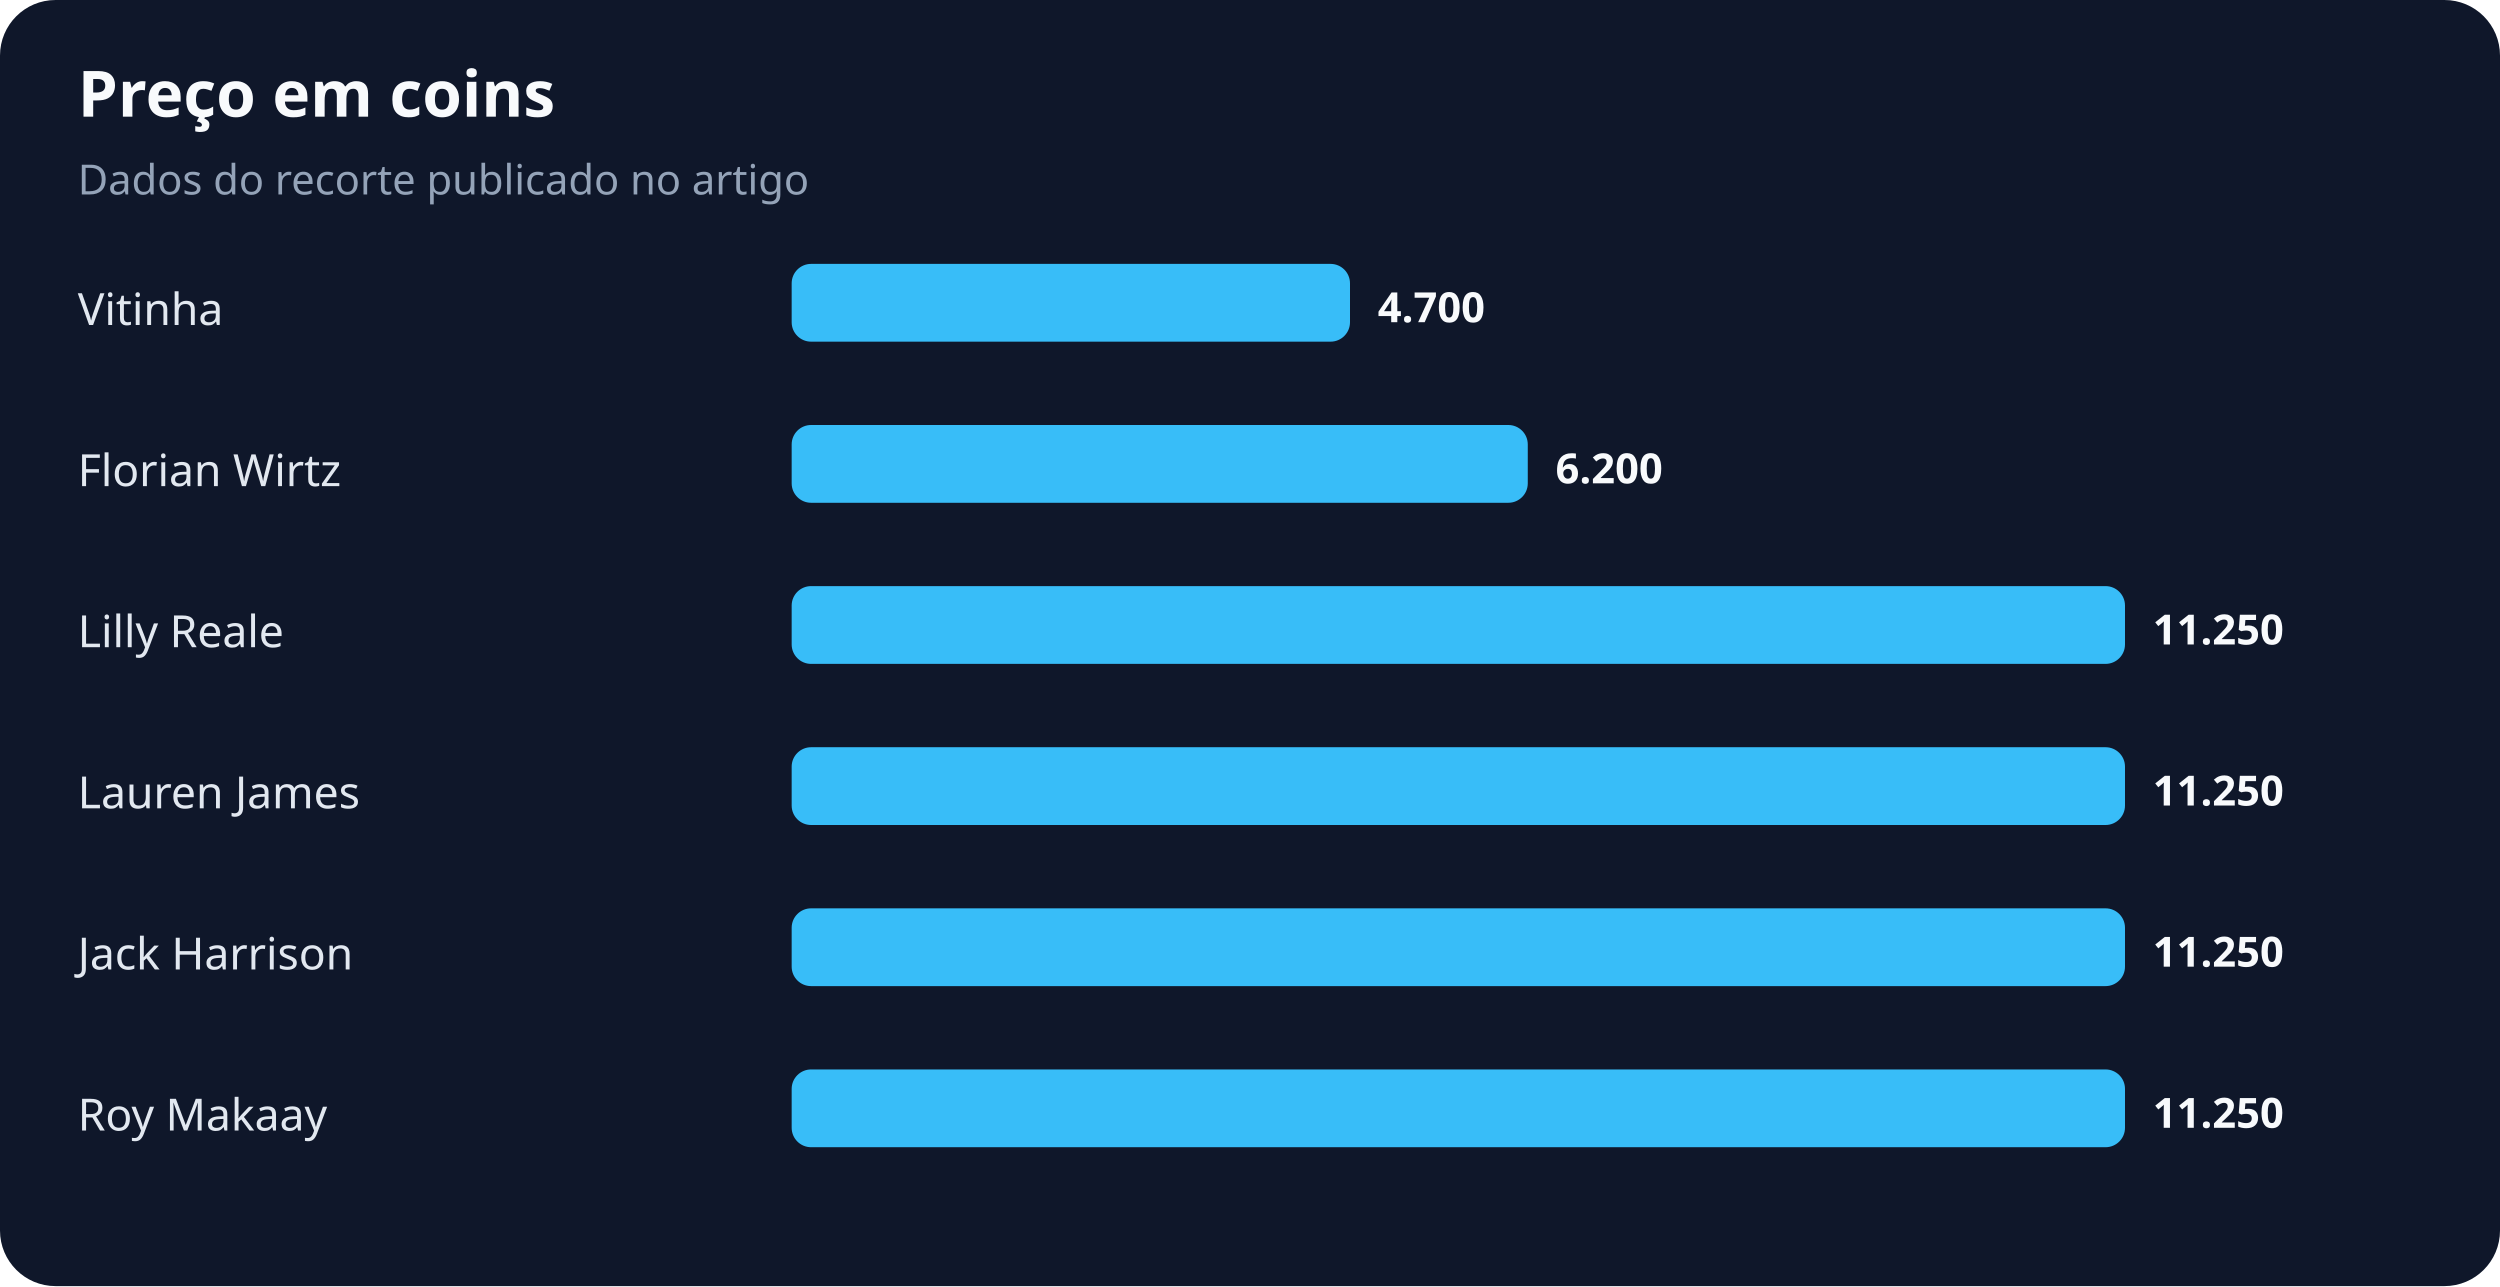
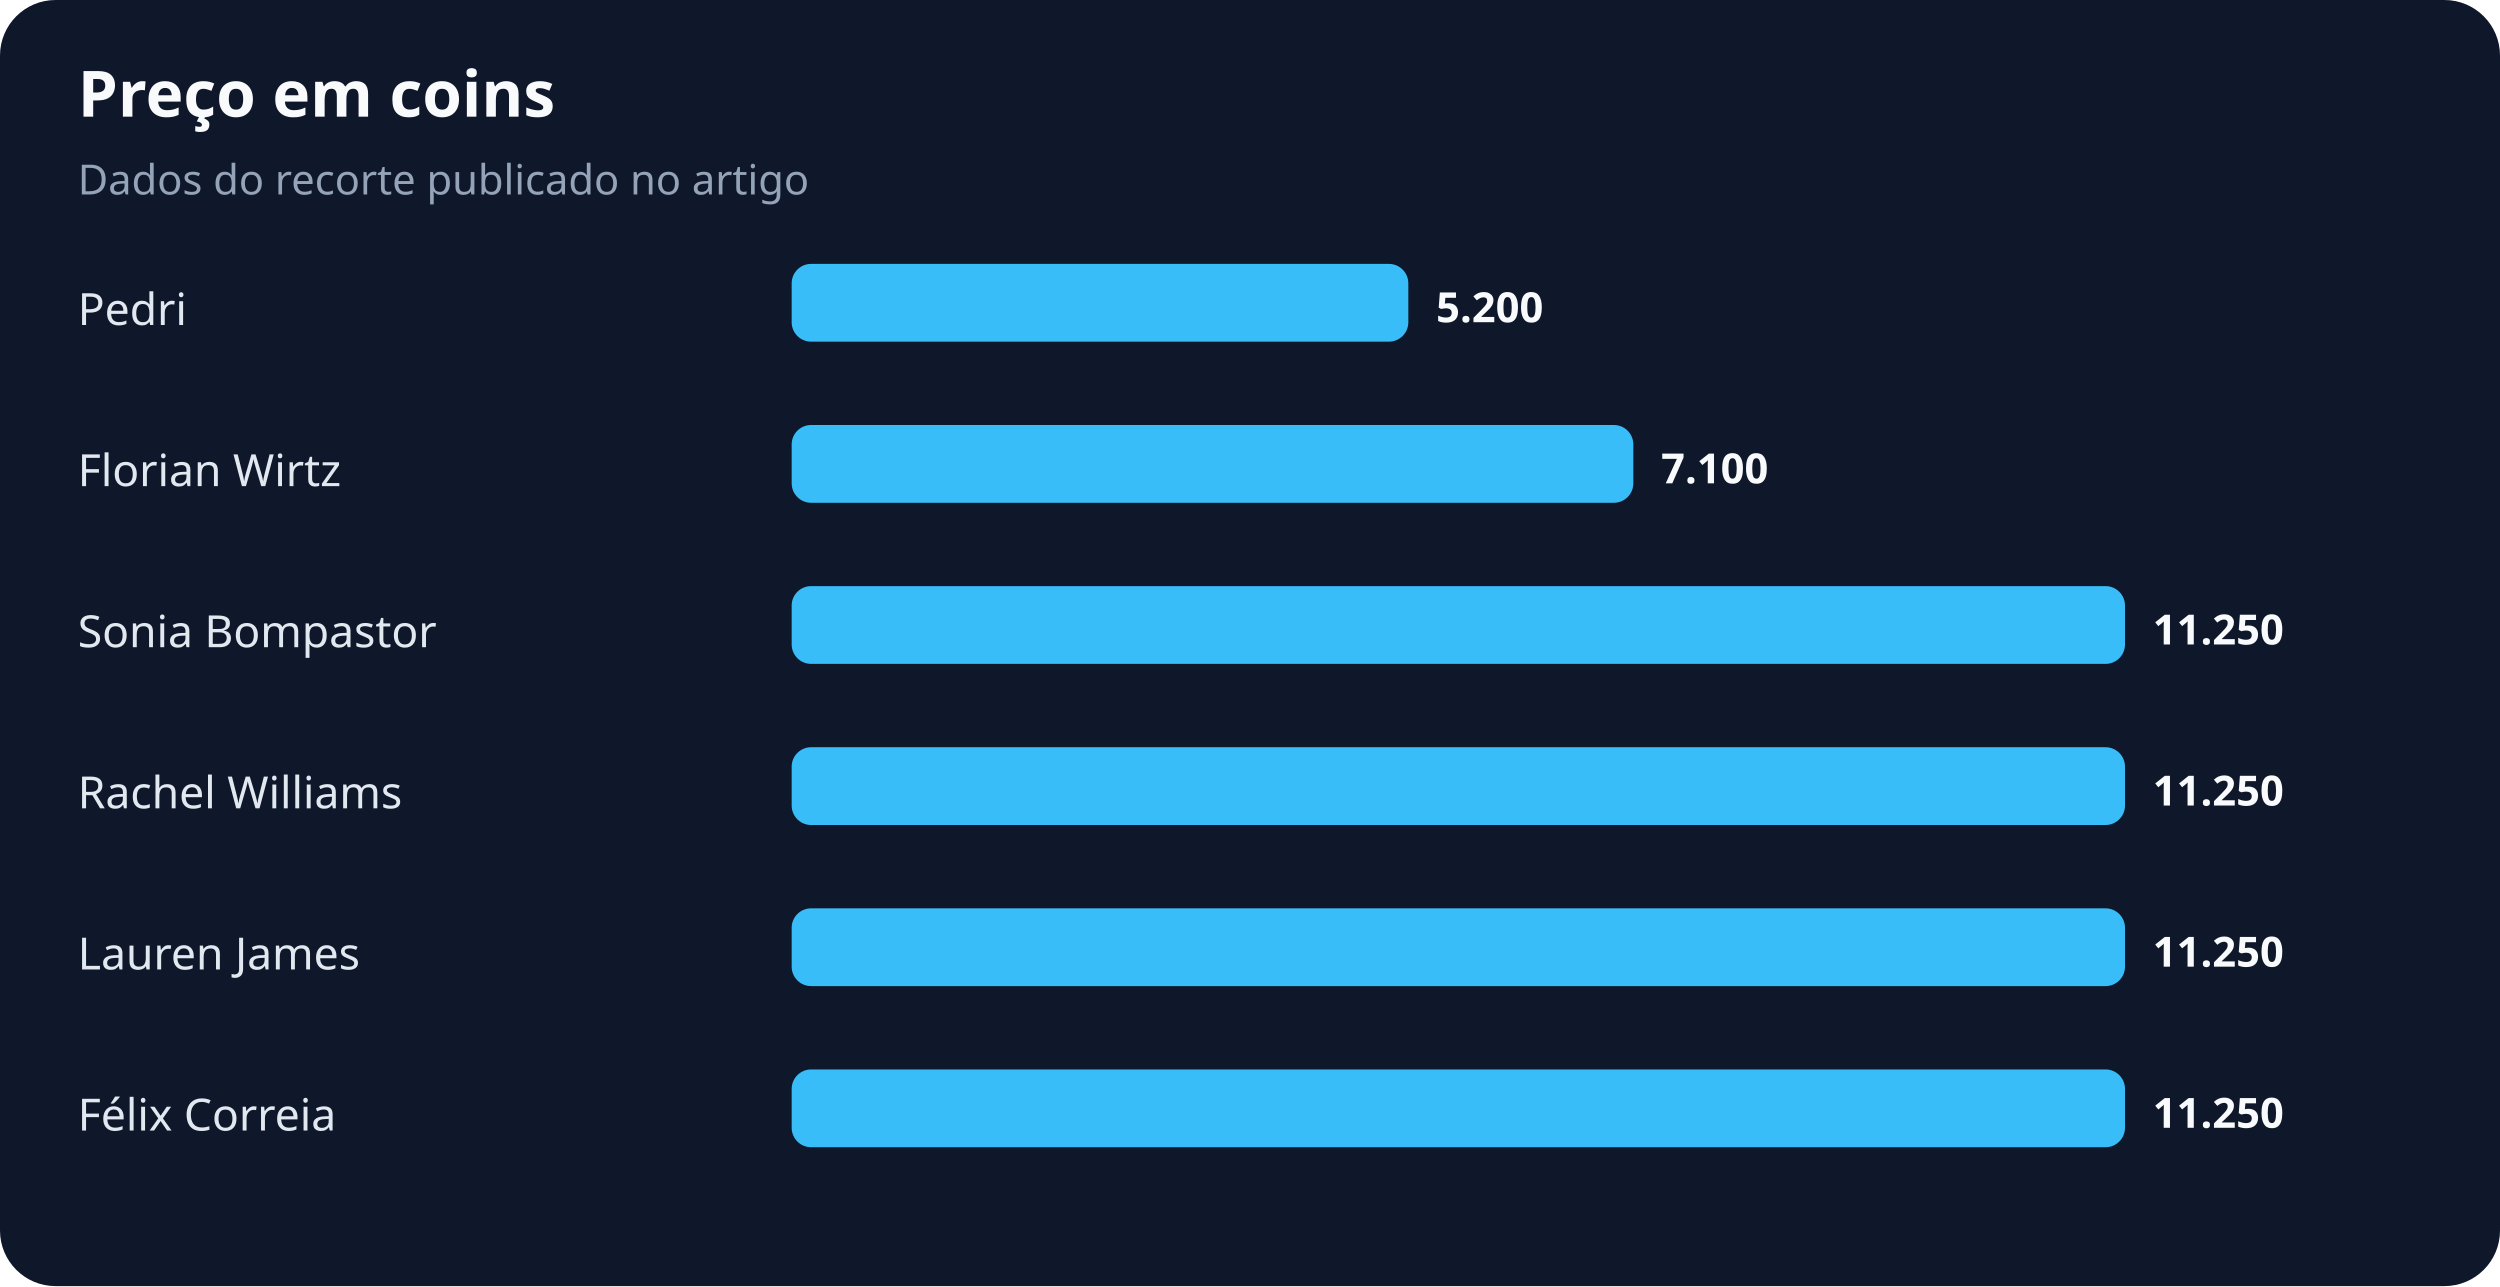
<svg xmlns="http://www.w3.org/2000/svg" width="900" height="463" viewBox="0 0 900 463" role="img" aria-labelledby="title desc">
  <rect width="100%" height="100%" rx="20" fill="#0f172a" />
  <text x="28" y="42" fill="#f8fafc" font-family="system-ui,sans-serif" font-size="23" font-weight="700">Preço em coins</text>
  <text x="28" y="70" fill="#94a3b8" font-family="system-ui,sans-serif" font-size="15">Dados do recorte publicado no artigo</text>
-   <text x="28" y="117" fill="#e2e8f0" font-family="system-ui,sans-serif" font-size="16">Vitinha</text>
-   <rect x="285" y="95" width="201" height="28" rx="7" fill="#38bdf8" />
-   <text x="496" y="116" fill="#f8fafc" font-family="system-ui,sans-serif" font-size="15" font-weight="700">4.700</text>
+   <text x="28" y="117" fill="#e2e8f0" font-family="system-ui,sans-serif" font-size="16">Pedri</text>
+   <rect x="285" y="95" width="222" height="28" rx="7" fill="#38bdf8" />
+   <text x="517" y="116" fill="#f8fafc" font-family="system-ui,sans-serif" font-size="15" font-weight="700">5.200</text>
  <text x="28" y="175" fill="#e2e8f0" font-family="system-ui,sans-serif" font-size="16">Florian Wirtz</text>
-   <rect x="285" y="153" width="265" height="28" rx="7" fill="#38bdf8" />
-   <text x="560" y="174" fill="#f8fafc" font-family="system-ui,sans-serif" font-size="15" font-weight="700">6.200</text>
-   <text x="28" y="233" fill="#e2e8f0" font-family="system-ui,sans-serif" font-size="16">Lilly Reale</text>
+   <rect x="285" y="153" width="303" height="28" rx="7" fill="#38bdf8" />
+   <text x="598" y="174" fill="#f8fafc" font-family="system-ui,sans-serif" font-size="15" font-weight="700">7.100</text>
+   <text x="28" y="233" fill="#e2e8f0" font-family="system-ui,sans-serif" font-size="16">Sonia Bompastor</text>
  <rect x="285" y="211" width="480" height="28" rx="7" fill="#38bdf8" />
  <text x="775" y="232" fill="#f8fafc" font-family="system-ui,sans-serif" font-size="15" font-weight="700">11.250</text>
-   <text x="28" y="291" fill="#e2e8f0" font-family="system-ui,sans-serif" font-size="16">Lauren James</text>
+   <text x="28" y="291" fill="#e2e8f0" font-family="system-ui,sans-serif" font-size="16">Rachel Williams</text>
  <rect x="285" y="269" width="480" height="28" rx="7" fill="#38bdf8" />
  <text x="775" y="290" fill="#f8fafc" font-family="system-ui,sans-serif" font-size="15" font-weight="700">11.250</text>
-   <text x="28" y="349" fill="#e2e8f0" font-family="system-ui,sans-serif" font-size="16">Jack Harrison</text>
+   <text x="28" y="349" fill="#e2e8f0" font-family="system-ui,sans-serif" font-size="16">Lauren James</text>
  <rect x="285" y="327" width="480" height="28" rx="7" fill="#38bdf8" />
  <text x="775" y="348" fill="#f8fafc" font-family="system-ui,sans-serif" font-size="15" font-weight="700">11.250</text>
-   <text x="28" y="407" fill="#e2e8f0" font-family="system-ui,sans-serif" font-size="16">Roy Makaay</text>
+   <text x="28" y="407" fill="#e2e8f0" font-family="system-ui,sans-serif" font-size="16">Félix Correia</text>
  <rect x="285" y="385" width="480" height="28" rx="7" fill="#38bdf8" />
  <text x="775" y="406" fill="#f8fafc" font-family="system-ui,sans-serif" font-size="15" font-weight="700">11.250</text>
</svg>
